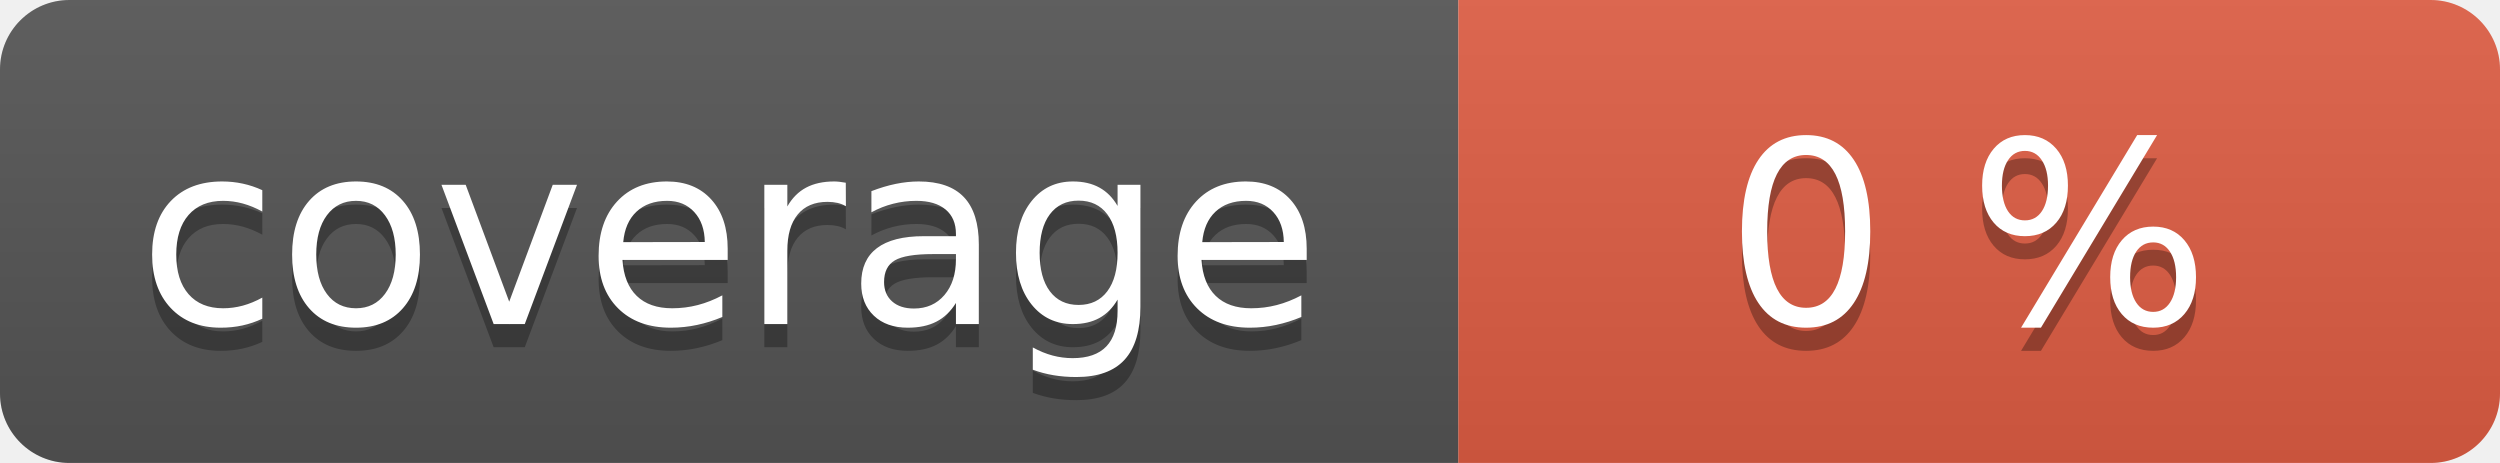
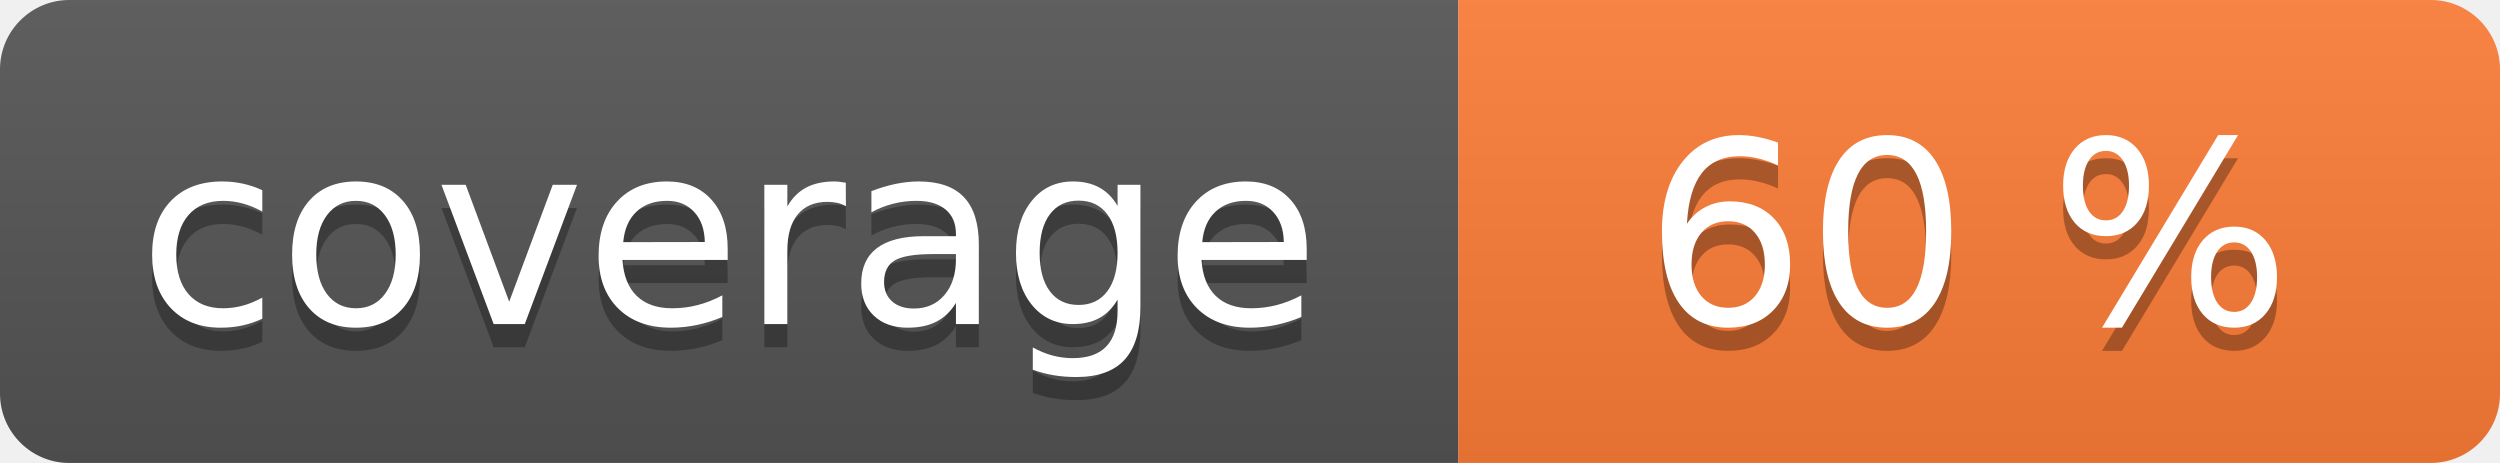
<svg xmlns="http://www.w3.org/2000/svg" width="108" height="20" role="img">
  <linearGradient id="s" x2="0" y2="100%">
    <stop offset="0" stop-color="#bbb" stop-opacity=".1" />
    <stop offset="1" stop-opacity=".1" />
  </linearGradient>
  <clipPath id="r">
    <rect width="108" height="20" rx="3" fill="#fff" />
  </clipPath>
  <g clip-path="url(#r)">
    <rect width="63" height="20" fill="#555" />
-     <rect x="63" width="45" height="20" fill="#e05d44" />
+     <rect x="63" width="45" height="20" fill="#fe7d37" />
    <rect width="108" height="20" fill="url(#s)" />
  </g>
  <g fill="#fff" text-anchor="middle" font-family="Verdana,Geneva,DejaVu Sans,sans-serif" text-rendering="geometricPrecision" font-size="110">
    <text aria-hidden="true" x="315" y="150" fill="#010101" fill-opacity=".3" transform="scale(.1)" textLength="530">coverage</text>
    <text x="315" y="140" transform="scale(.1)" fill="#fff" textLength="530">coverage</text>
-     <text aria-hidden="true" x="850" y="150" fill="#010101" fill-opacity=".3" transform="scale(.1)" textLength="350">0 %</text>
-     <text x="850" y="140" transform="scale(.1)" fill="#fff" textLength="350">0 %</text>
+     <text aria-hidden="true" x="850" y="150" fill="#010101" fill-opacity=".3" transform="scale(.1)" textLength="350">60 %</text>
+     <text x="850" y="140" transform="scale(.1)" fill="#fff" textLength="350">60 %</text>
  </g>
</svg>
